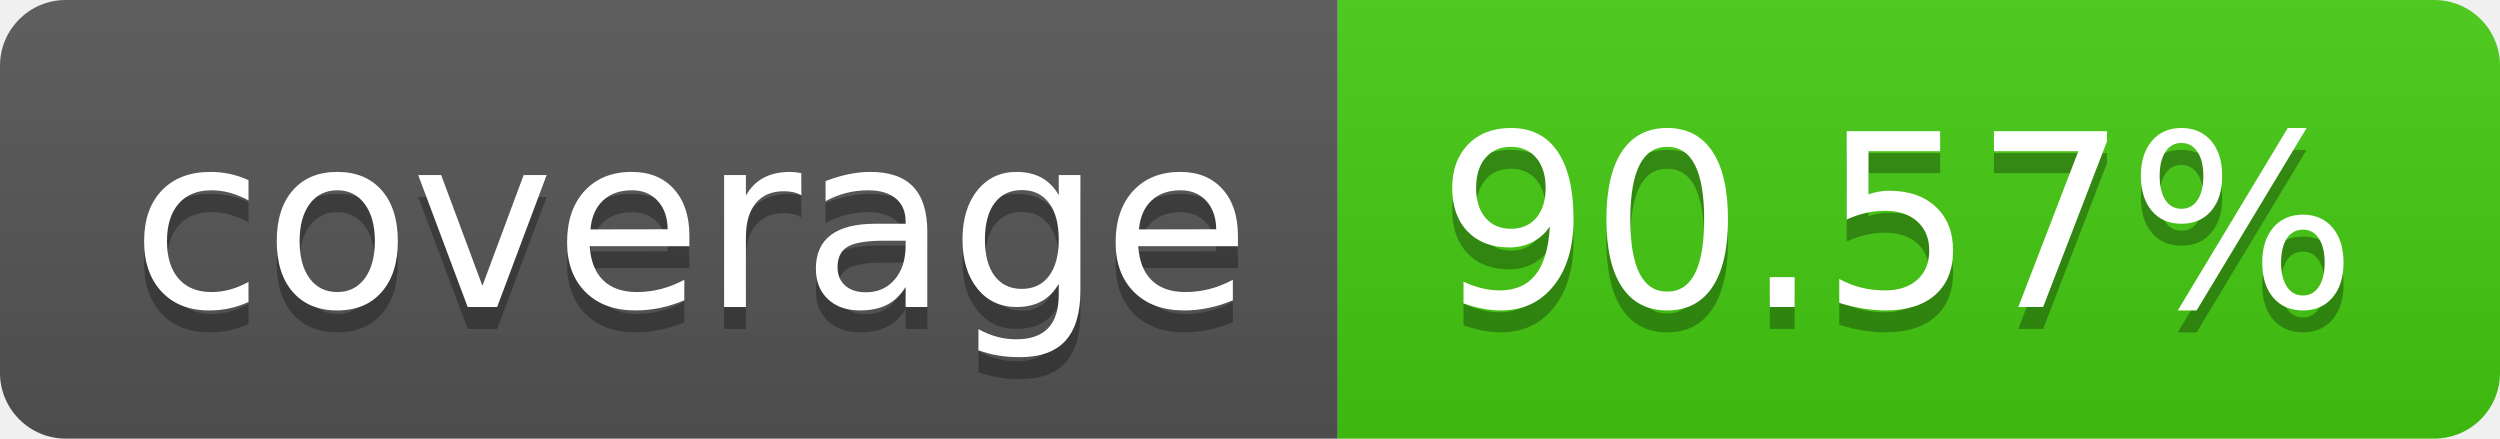
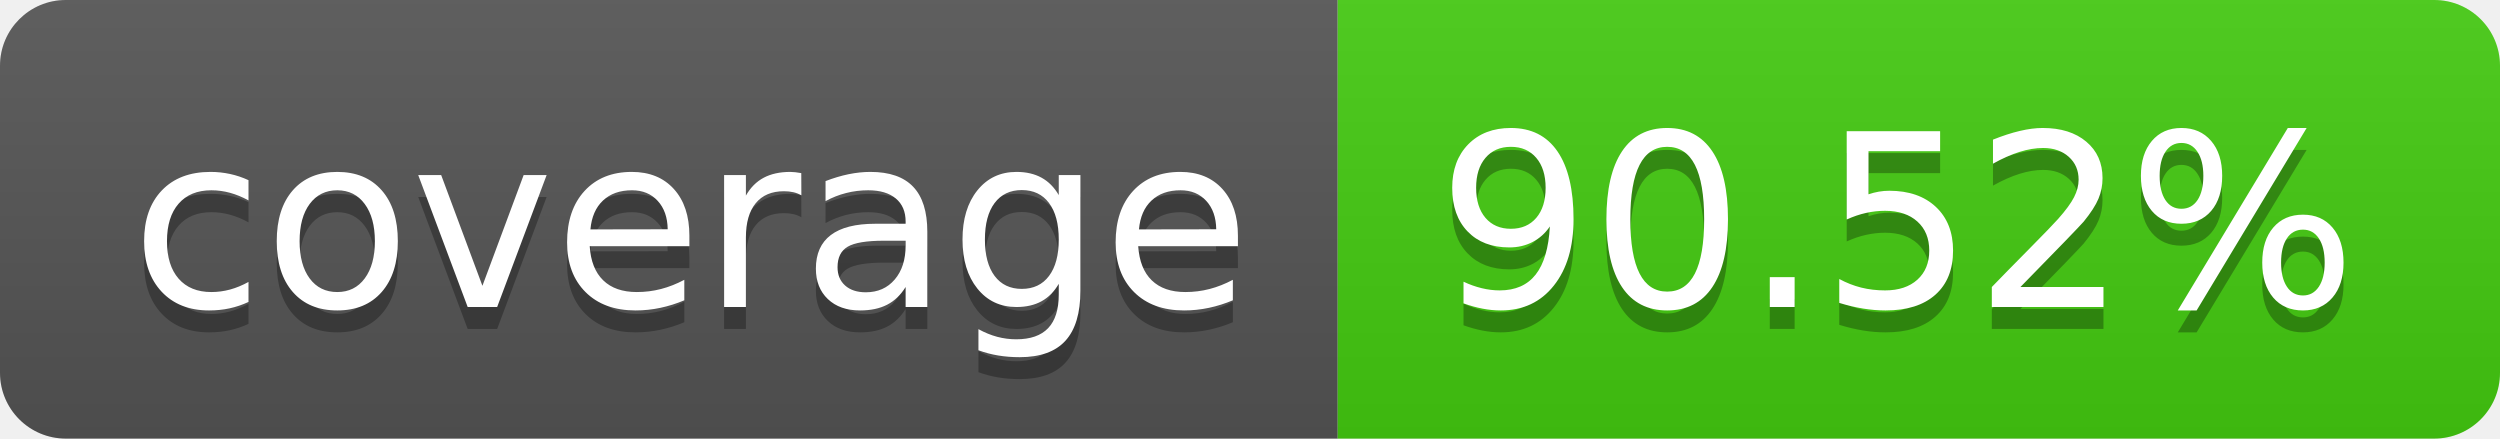
- <svg xmlns="http://www.w3.org/2000/svg" width="114" height="20" role="img" aria-label="coverage: 90.57%">
+ <svg xmlns="http://www.w3.org/2000/svg" width="114" height="20" role="img" aria-label="coverage: 90.52%">
  <linearGradient id="s" x2="0" y2="100%">
    <stop offset="0" stop-color="#bbb" stop-opacity=".1" />
    <stop offset="1" stop-opacity=".1" />
  </linearGradient>
  <clipPath id="r">
    <rect width="114" height="20" rx="3" fill="#fff" />
  </clipPath>
  <g clip-path="url(#r)">
    <rect width="61" height="20" fill="#555" />
    <rect x="61" width="53" height="20" fill="#4c1" />
    <rect width="114" height="20" fill="url(#s)" />
  </g>
  <g fill="#fff" text-anchor="middle" font-family="Verdana,Geneva,DejaVu Sans,sans-serif" text-rendering="geometricPrecision" font-size="110">
    <text aria-hidden="true" x="315" y="150" fill="#010101" fill-opacity=".3" transform="scale(.1)" textLength="510">coverage</text>
    <text x="315" y="140" transform="scale(.1)" fill="#fff" textLength="510">coverage</text>
-     <text aria-hidden="true" x="865" y="150" fill="#010101" fill-opacity=".3" transform="scale(.1)" textLength="430">90.57%</text>
-     <text x="865" y="140" transform="scale(.1)" fill="#fff" textLength="430">90.57%</text>
+     <text aria-hidden="true" x="865" y="150" fill="#010101" fill-opacity=".3" transform="scale(.1)" textLength="430">90.52%</text>
+     <text x="865" y="140" transform="scale(.1)" fill="#fff" textLength="430">90.52%</text>
  </g>
</svg>
